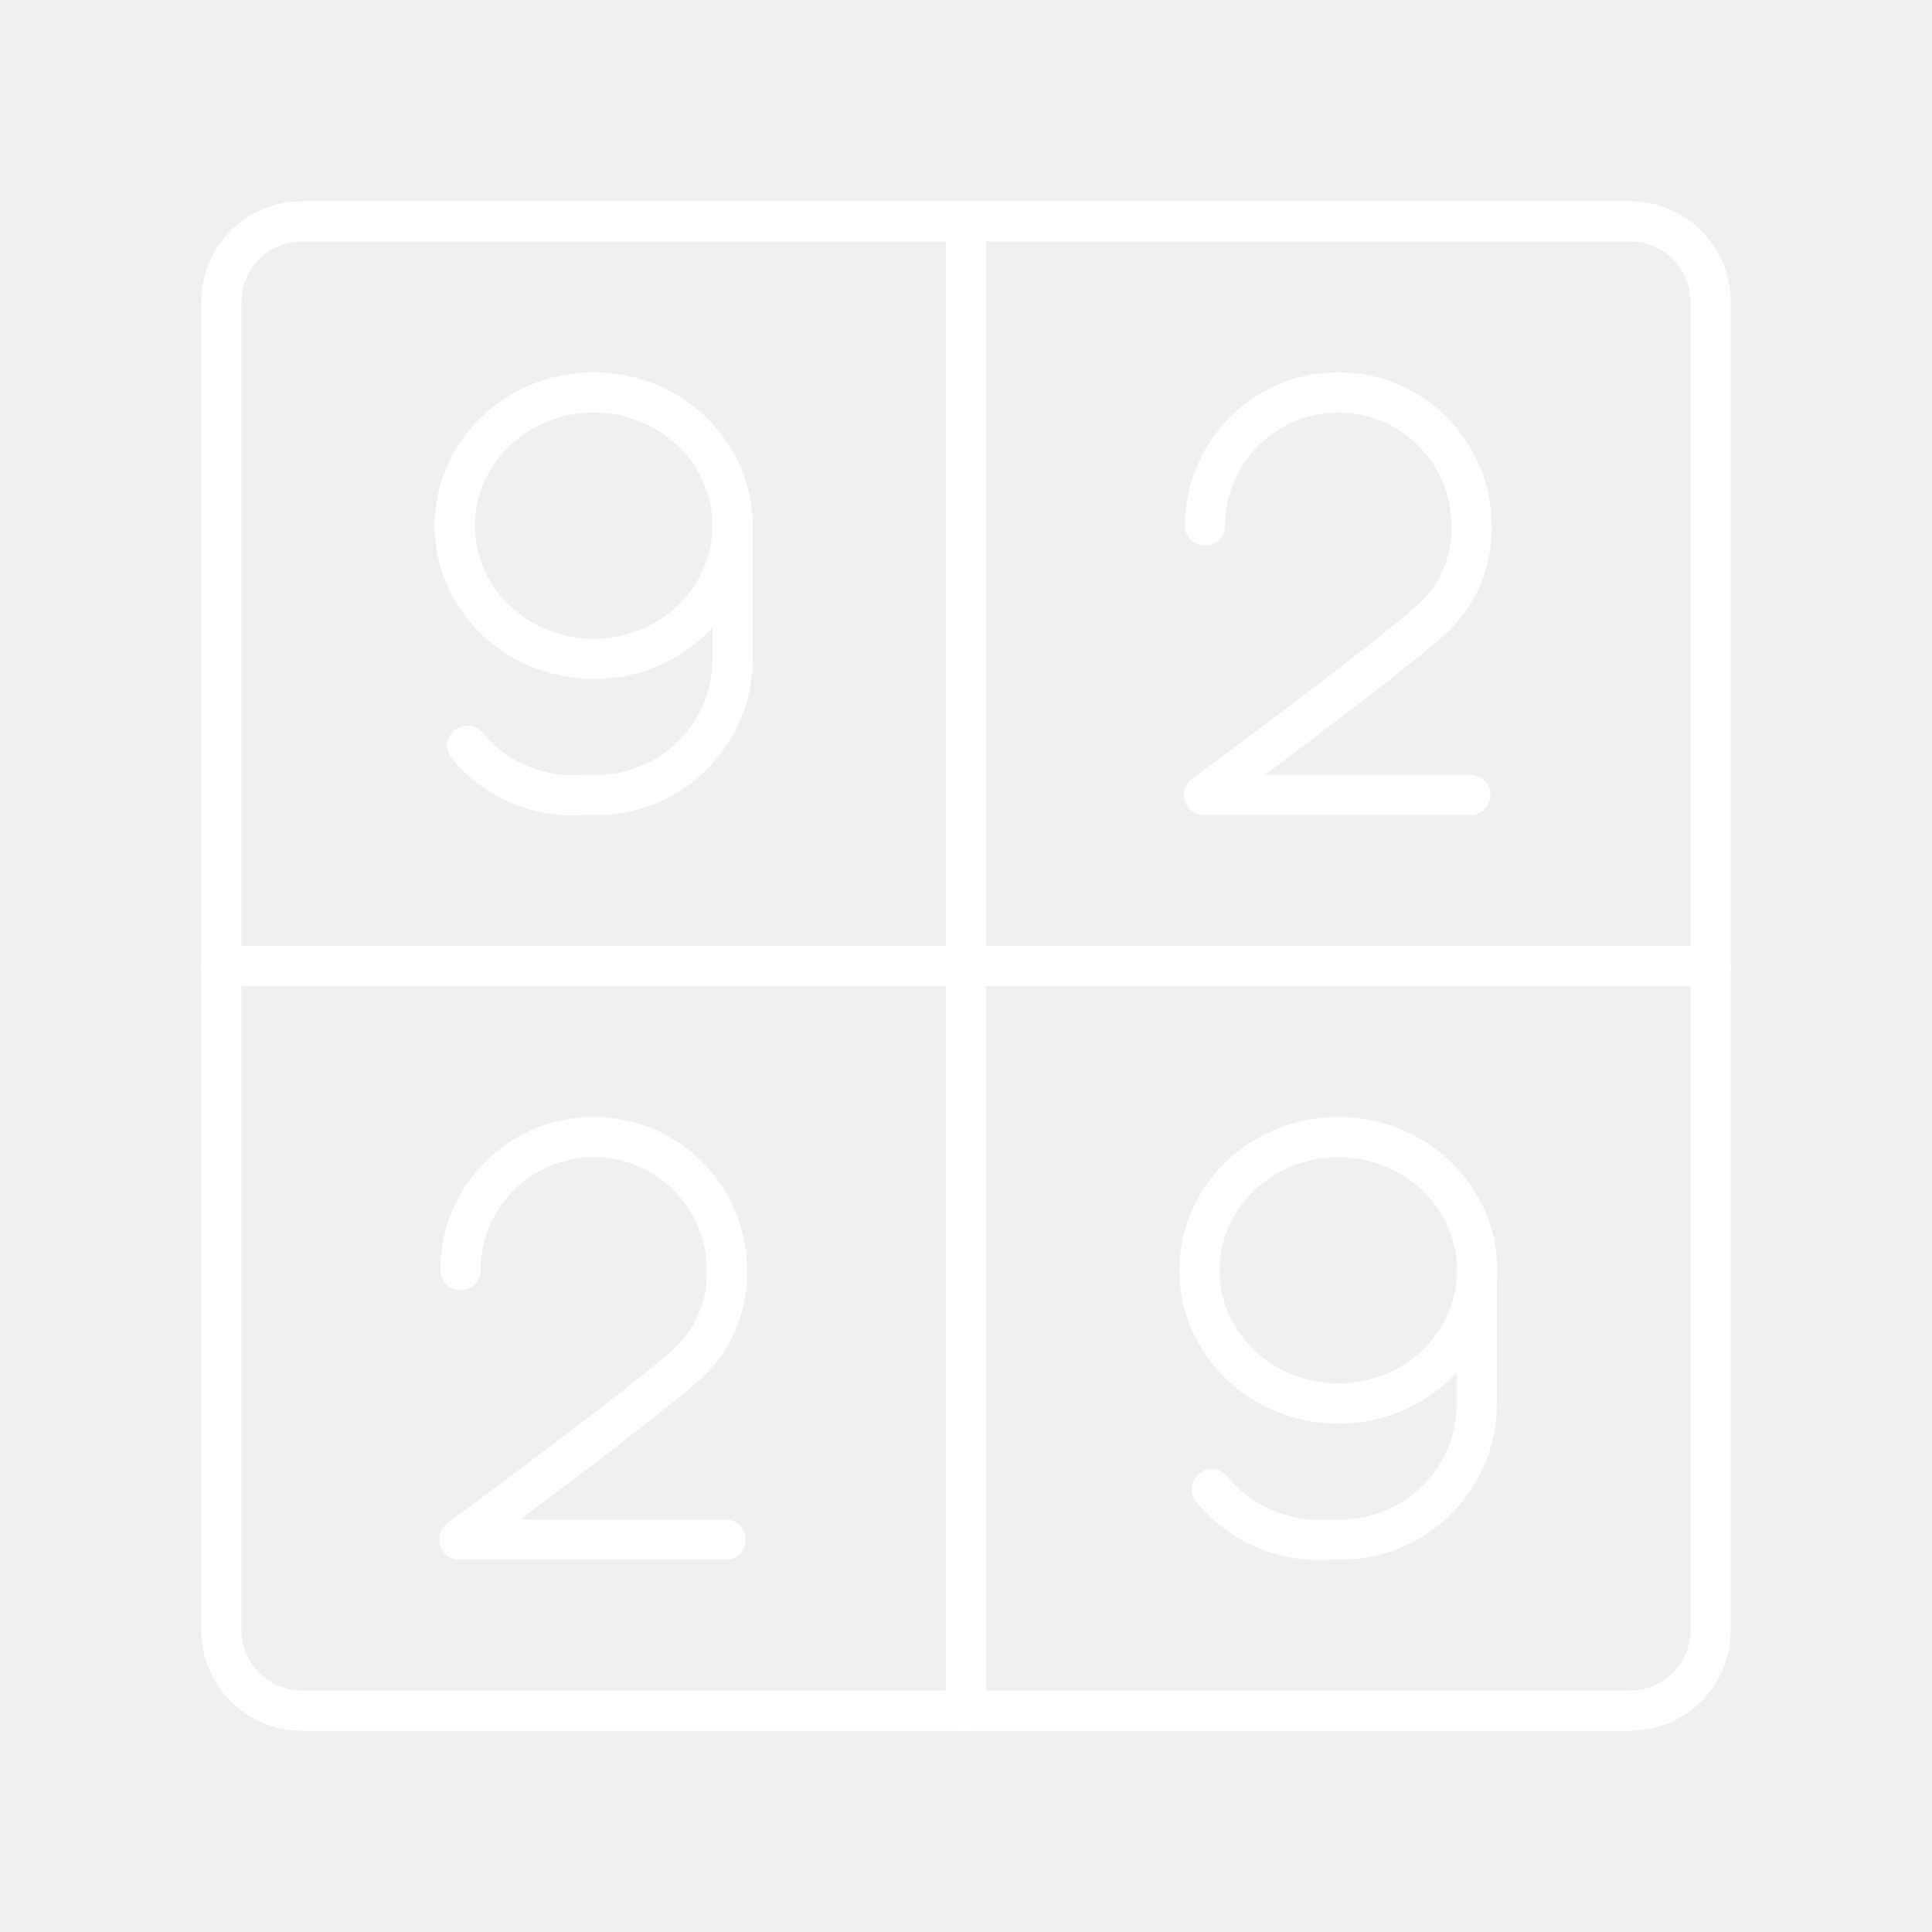
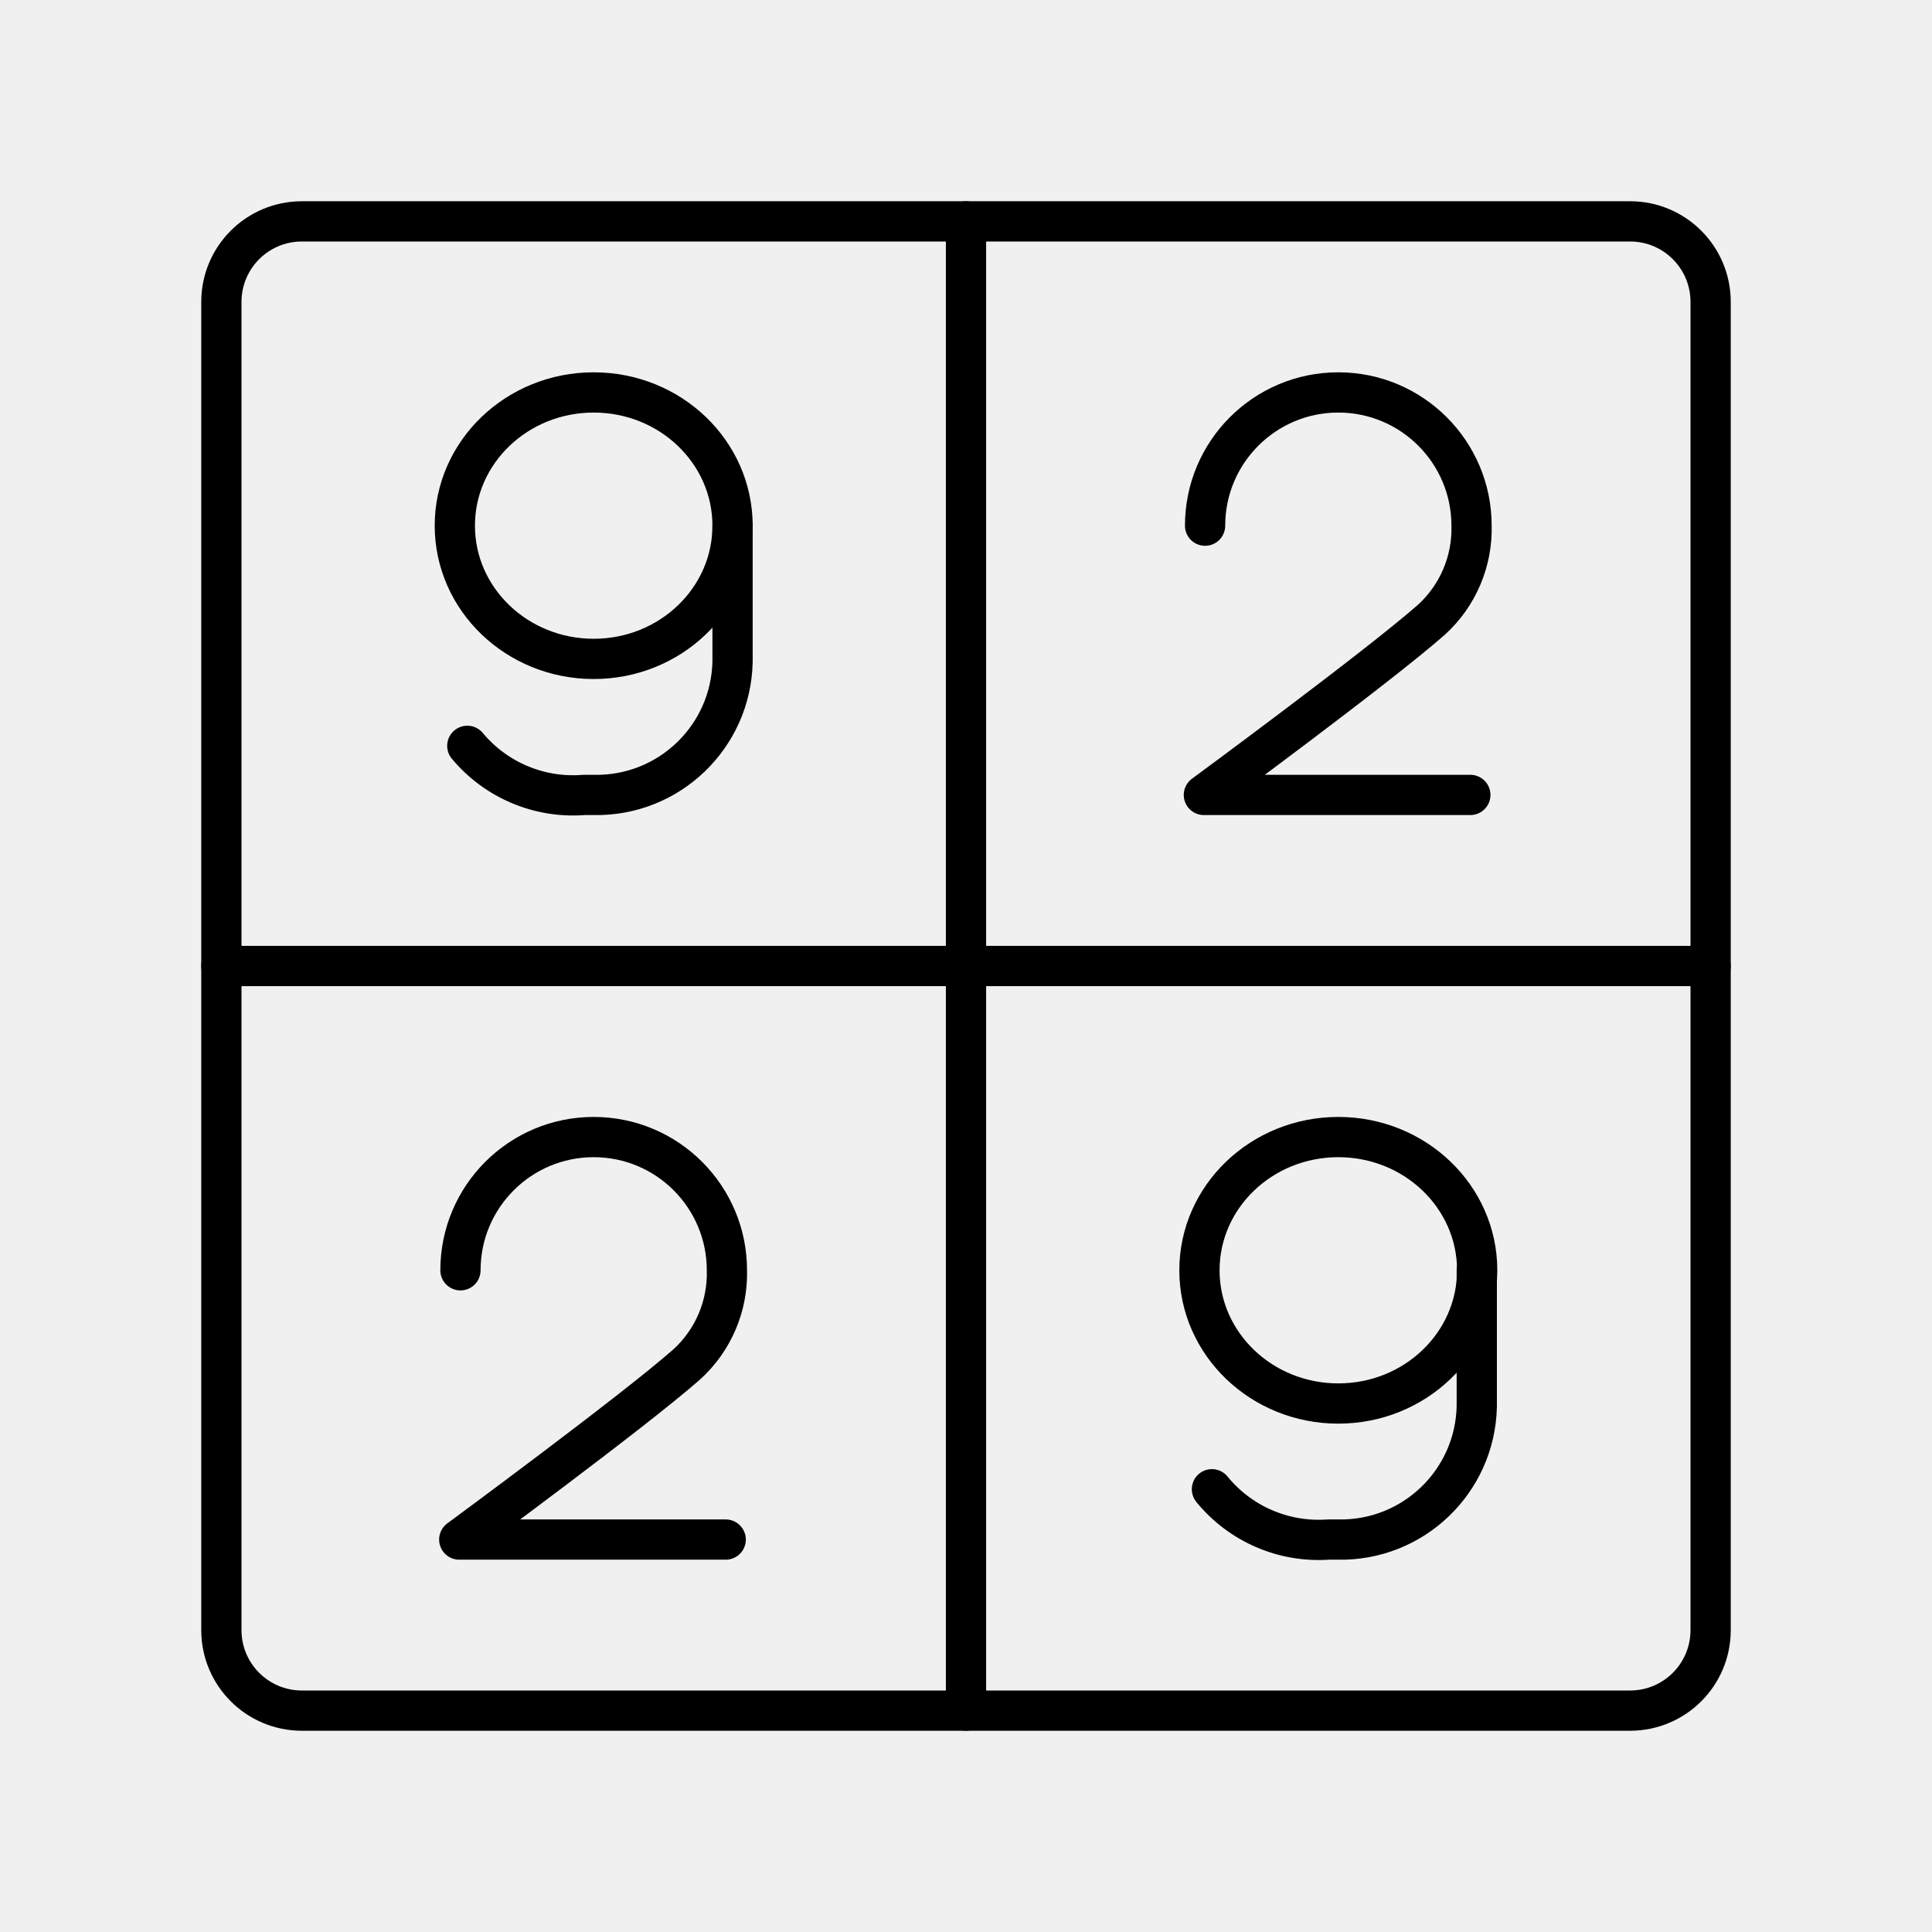
<svg xmlns="http://www.w3.org/2000/svg" viewBox="0 0 48 48">
  <defs>
-     <style>.a{fill:none;stroke:#fff;stroke-linecap:round;stroke-linejoin:round;}</style>
+     <style>.a{fill:none;stroke:#000;stroke-linecap:round;stroke-linejoin:round;}</style>
  </defs>
  <path class="a" d="M40.5,42.5H7.5a2,2,0,0,1-2-2V7.5a2,2,0,0,1,2-2h33a2,2,0,0,1,2,2v33A2,2,0,0,1,40.5,42.5Z" />
  <line class="a" x1="24" y1="5.5" x2="24" y2="42.5" />
  <line class="a" x1="5.5" y1="24" x2="42.5" y2="24" />
  <ellipse class="a" cx="14.75" cy="13.06" rx="3.45" ry="3.31" />
  <path class="a" d="M11.61,18.53a3.42,3.42,0,0,0,2.9,1.22h.24a3.38,3.38,0,0,0,3.45-3.31V13.06" />
  <path class="a" d="M29.94,13.06a3.31,3.31,0,0,1,6.62,0,3.05,3.05,0,0,1-1,2.34c-1.34,1.18-5.65,4.35-5.65,4.35h6.62" />
  <path class="a" d="M11.44,31.56a3.31,3.31,0,0,1,6.62,0,3.05,3.05,0,0,1-1,2.34c-1.34,1.18-5.65,4.35-5.65,4.35h6.62" />
  <ellipse class="a" cx="33.25" cy="31.56" rx="3.45" ry="3.31" />
  <path class="a" d="M30.11,37A3.42,3.42,0,0,0,33,38.25h.24a3.38,3.38,0,0,0,3.45-3.31V31.56" />
</svg>
